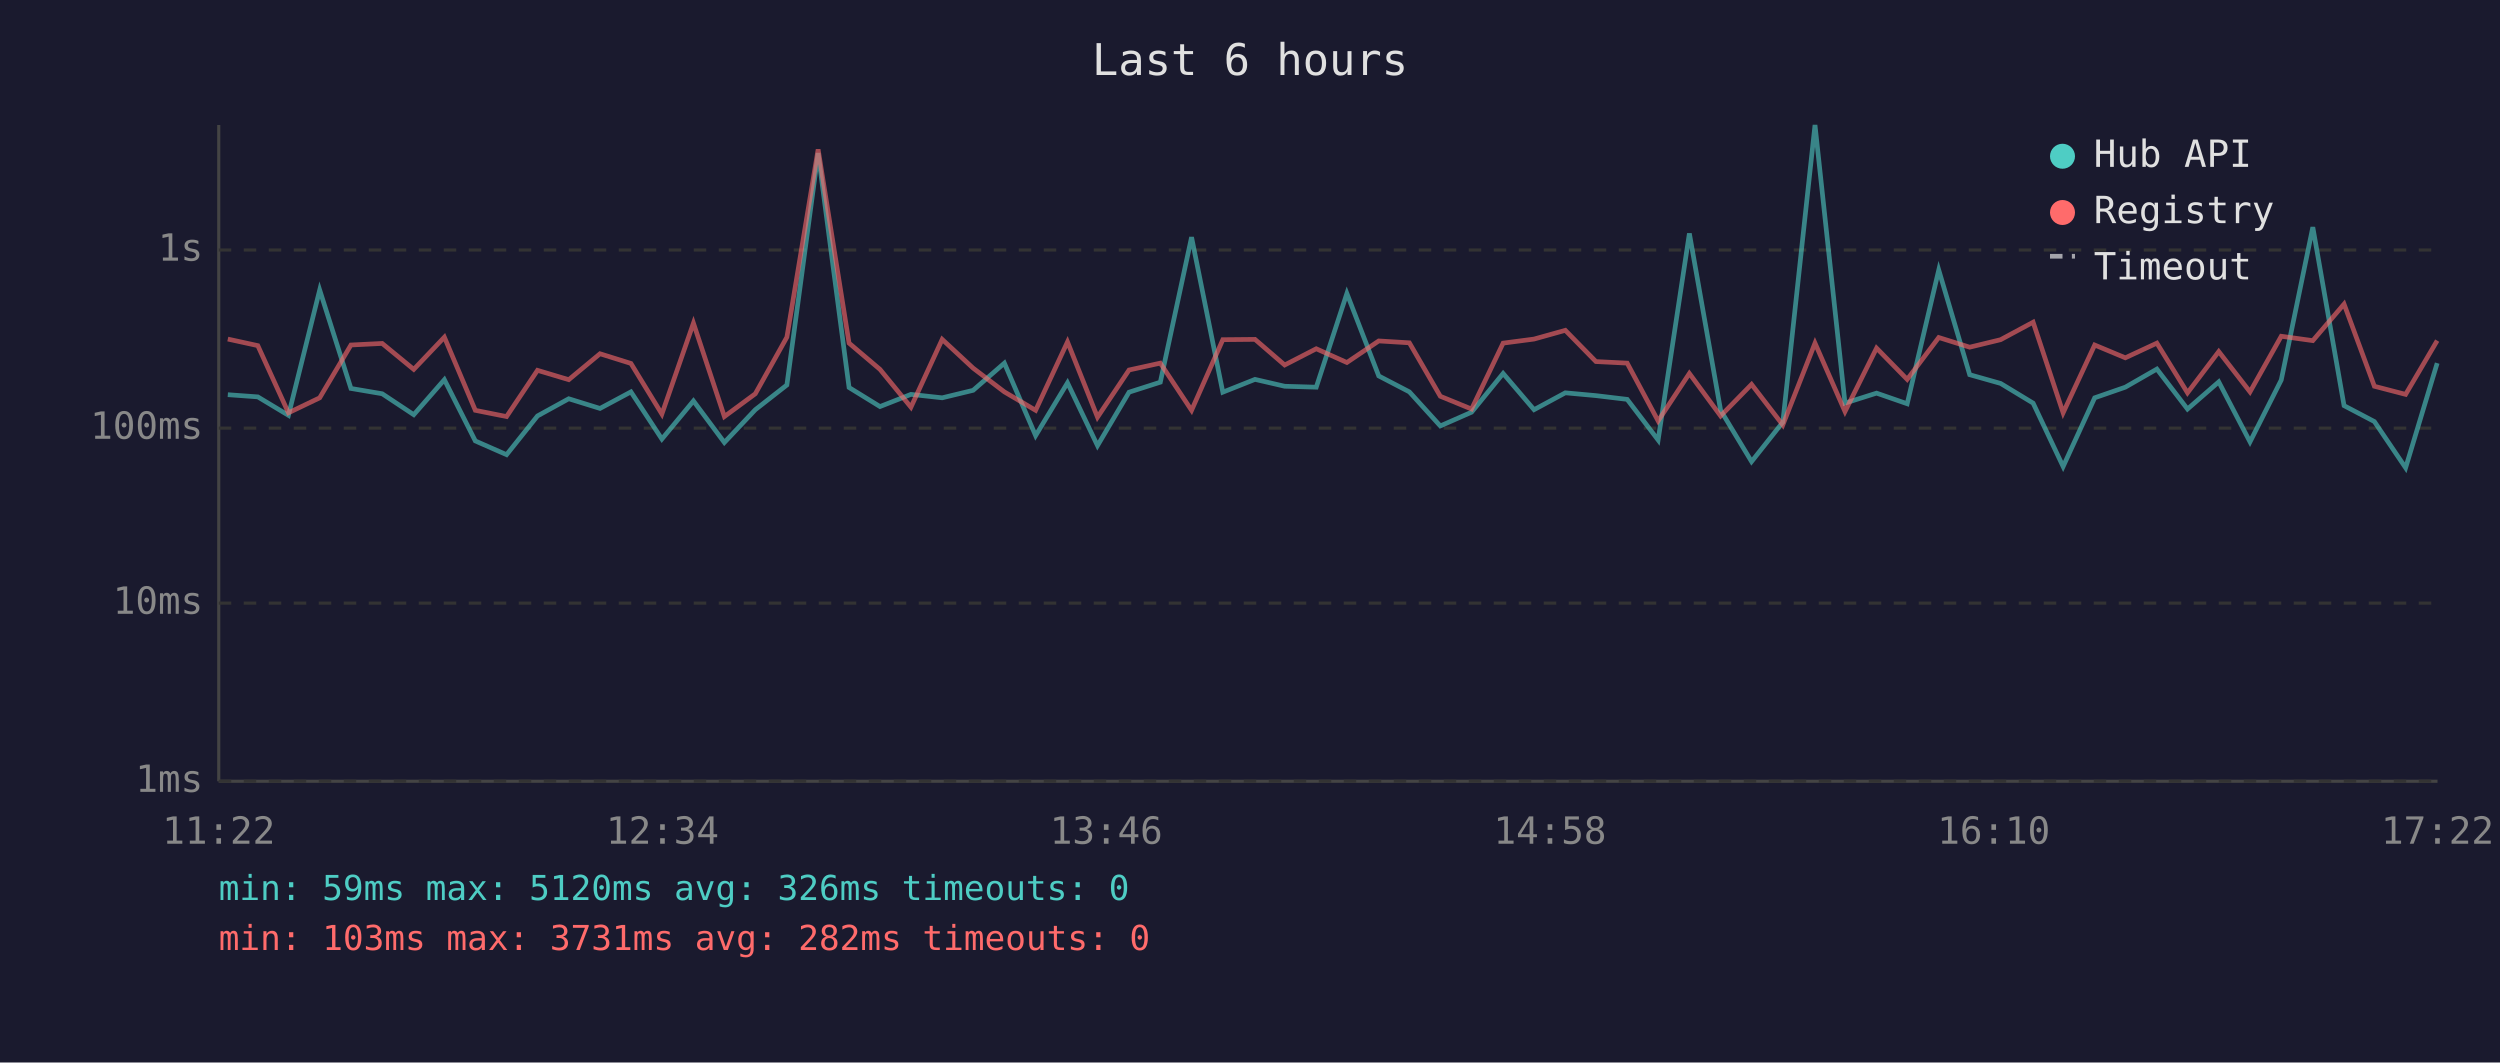
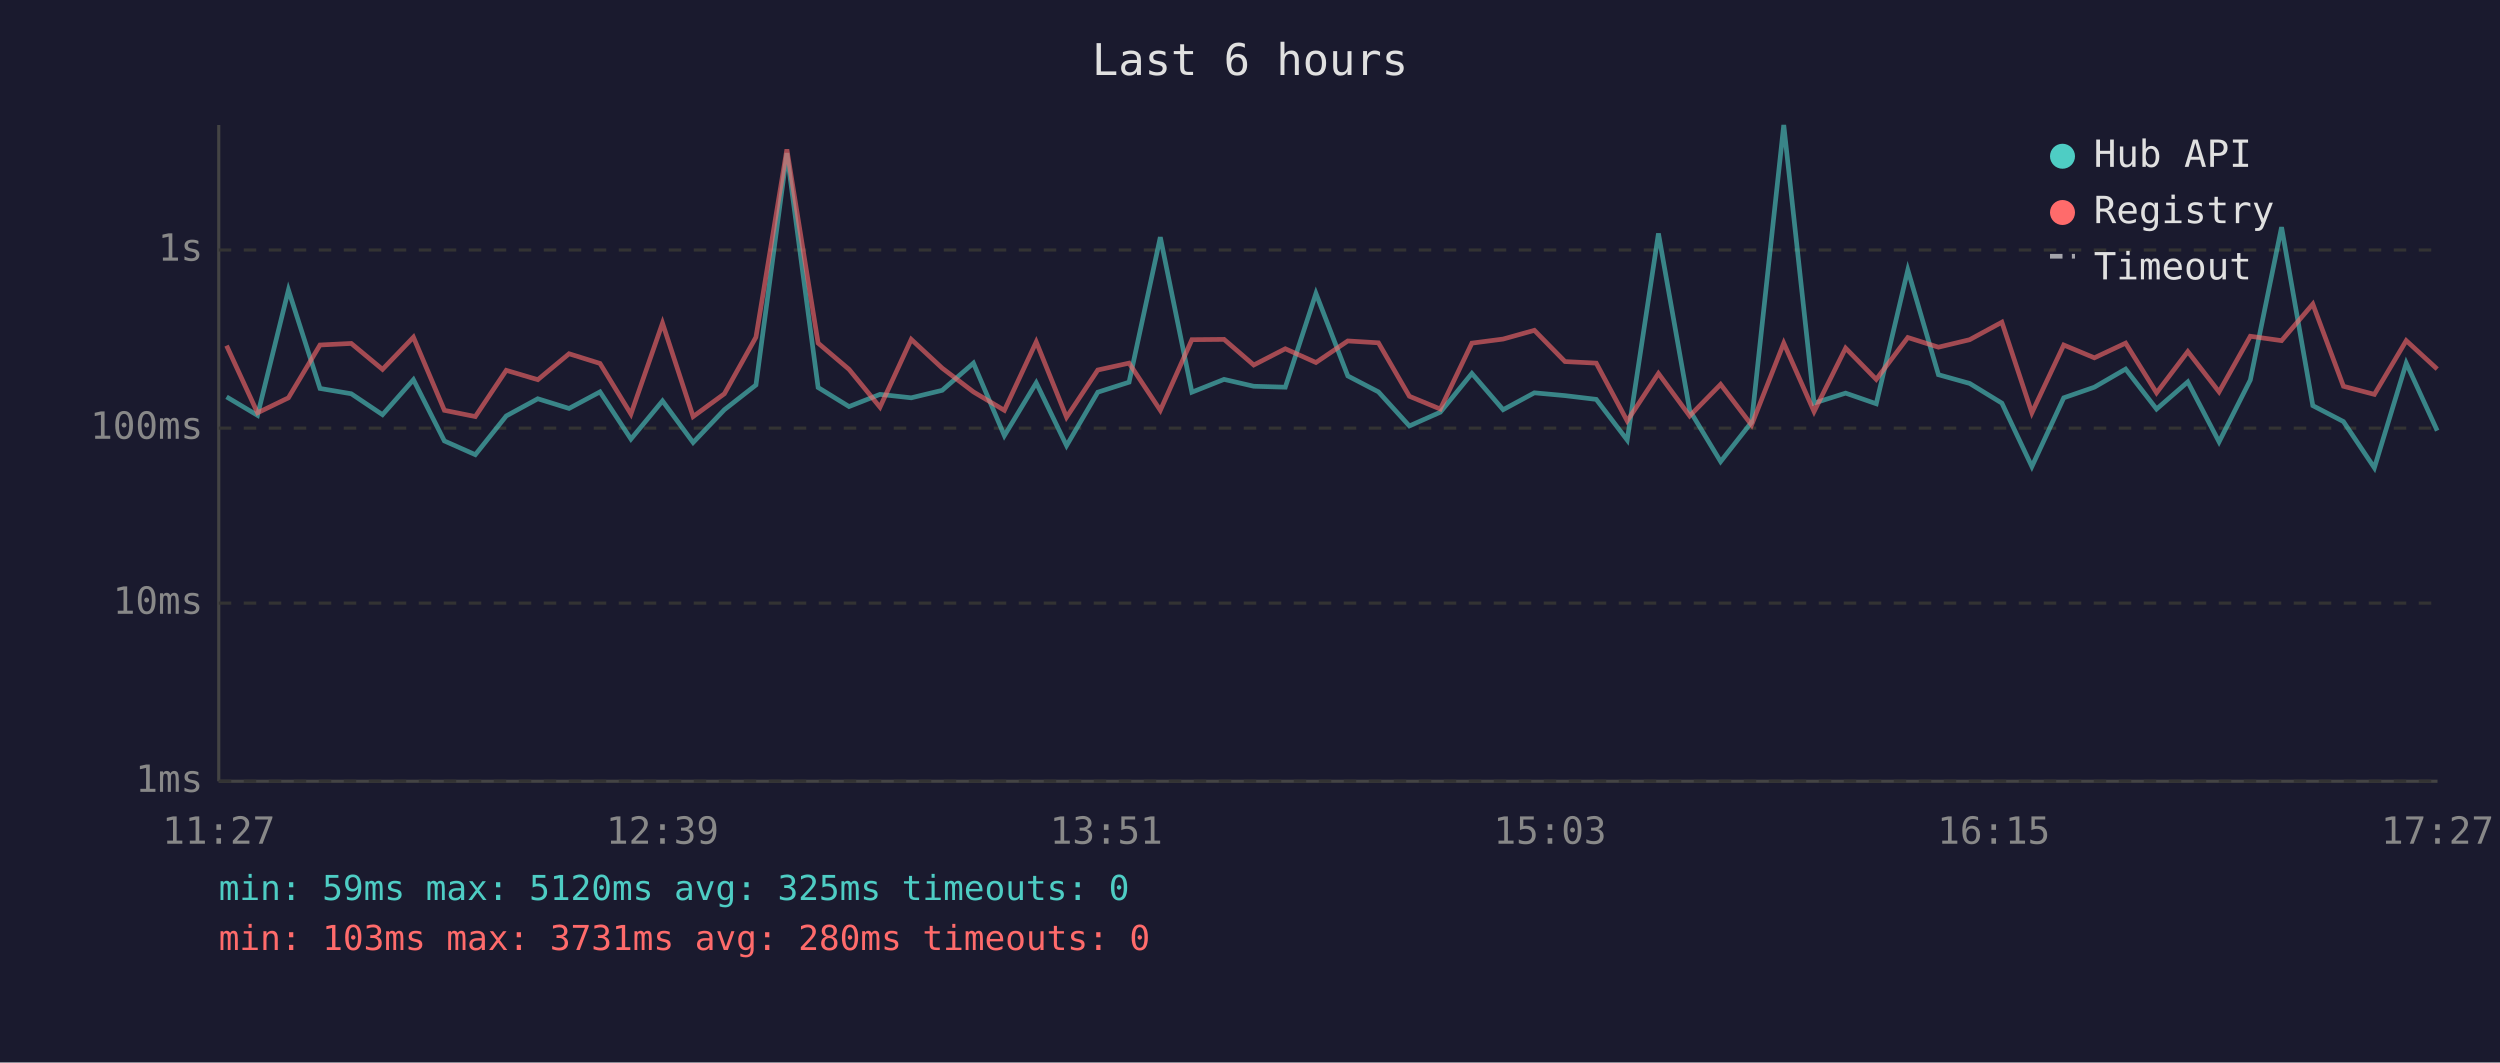
<svg xmlns="http://www.w3.org/2000/svg" viewBox="0 0 800 340" font-family="monospace" font-size="12">
  <rect width="800" height="340" fill="#1a1a2e" />
  <text x="400" y="24" fill="#e0e0e0" font-size="14" text-anchor="middle">Last 6 hours</text>
  <line x1="70" y1="40" x2="70" y2="250" stroke="#444" stroke-width="1" />
  <line x1="70" y1="250" x2="780" y2="250" stroke="#444" stroke-width="1" />
  <line x1="70" y1="250" x2="780" y2="250" stroke="#333" stroke-width="1" stroke-dasharray="4" />
  <text x="65" y="250" fill="#888" text-anchor="end" dominant-baseline="middle">1ms</text>
  <line x1="70" y1="193" x2="780" y2="193" stroke="#333" stroke-width="1" stroke-dasharray="4" />
  <text x="65" y="193" fill="#888" text-anchor="end" dominant-baseline="middle">10ms</text>
  <line x1="70" y1="137" x2="780" y2="137" stroke="#333" stroke-width="1" stroke-dasharray="4" />
  <text x="65" y="137" fill="#888" text-anchor="end" dominant-baseline="middle">100ms</text>
  <line x1="70" y1="80" x2="780" y2="80" stroke="#333" stroke-width="1" stroke-dasharray="4" />
  <text x="65" y="80" fill="#888" text-anchor="end" dominant-baseline="middle">1s</text>
-   <text x="70" y="270" fill="#888" text-anchor="middle">11:22</text>
-   <text x="212" y="270" fill="#888" text-anchor="middle">12:34</text>
-   <text x="354" y="270" fill="#888" text-anchor="middle">13:46</text>
-   <text x="496" y="270" fill="#888" text-anchor="middle">14:58</text>
-   <text x="638" y="270" fill="#888" text-anchor="middle">16:10</text>
-   <text x="780" y="270" fill="#888" text-anchor="middle">17:22</text>
-   <polyline points="72.9,126.3 82.5,127.0 92.3,132.9 102.3,92.8 112.3,124.3 122.3,126.0 132.4,132.7 142.2,121.5 152.1,141.1 162.1,145.5 172.0,133.1 182.0,127.6 192.0,130.7 201.9,125.4 211.8,140.5 221.9,128.3 231.8,141.6 241.7,131.1 251.8,123.2 261.8,49.0 271.7,124.0 281.6,130.1 291.5,126.2 301.5,127.3 311.4,124.9 321.4,116.2 331.4,139.4 341.6,122.5 351.2,142.6 361.3,125.5 371.3,122.3 381.3,75.9 391.3,125.5 401.6,121.4 411.1,123.6 421.2,123.9 431.0,93.9 441.2,120.3 451.0,125.4 460.9,136.3 470.9,131.9 481.0,119.5 490.9,131.1 500.9,125.7 510.7,126.6 520.7,127.8 530.6,140.8 540.6,74.7 550.6,131.3 560.5,147.7 570.5,135.1 580.8,40.0 590.4,129.0 600.5,125.8 610.3,129.2 620.4,86.4 630.3,119.9 640.2,122.7 650.6,129.0 660.2,149.3 670.3,127.3 680.1,123.9 690.2,118.1 700.0,130.9 710.0,122.2 720.0,141.4 730.0,121.6 740.1,72.7 750.1,129.8 759.8,134.9 769.8,149.7 779.9,116.2" fill="none" stroke="#4ecdc4" stroke-width="1.5" opacity="0.6" />
-   <polyline points="72.9,108.5 82.5,110.6 92.3,132.1 102.3,127.3 112.3,110.4 122.3,109.9 132.4,118.2 142.2,107.9 152.1,131.3 162.1,133.3 172.0,118.5 182.0,121.5 192.0,113.2 201.9,116.3 211.8,132.5 221.9,103.4 231.8,133.3 241.7,126.0 251.8,107.9 261.8,47.8 271.7,109.8 281.6,118.2 291.5,130.3 301.5,108.6 311.4,117.8 321.4,125.4 331.4,131.3 341.6,109.4 351.2,133.5 361.3,118.4 371.3,116.2 381.3,131.3 391.3,108.7 401.6,108.6 411.1,116.8 421.2,111.6 431.0,116.0 441.2,109.1 451.0,109.7 460.9,126.8 470.9,130.9 481.0,109.8 490.9,108.5 500.9,105.7 510.7,115.7 520.7,116.2 530.6,134.7 540.6,119.5 550.6,133.1 560.5,123.0 570.5,136.0 580.8,109.8 590.4,131.7 600.5,111.4 610.3,121.4 620.4,108.0 630.3,111.1 640.2,108.7 650.6,103.1 660.2,132.1 670.3,110.4 680.1,114.5 690.2,109.8 700.0,125.7 710.0,112.5 720.0,125.4 730.0,107.6 740.1,109.0 750.1,97.3 759.8,123.6 769.8,126.2 779.9,109.0" fill="none" stroke="#ff6b6b" stroke-width="1.5" opacity="0.6" />
+   <text x="70" y="270" fill="#888" text-anchor="middle">11:27</text>
+   <text x="212" y="270" fill="#888" text-anchor="middle">12:39</text>
+   <text x="354" y="270" fill="#888" text-anchor="middle">13:51</text>
+   <text x="496" y="270" fill="#888" text-anchor="middle">15:03</text>
+   <text x="638" y="270" fill="#888" text-anchor="middle">16:15</text>
+   <text x="780" y="270" fill="#888" text-anchor="middle">17:27</text>
+   <polyline points="72.5,127.0 82.4,132.9 92.3,92.8 102.4,124.3 112.4,126.0 122.4,132.7 132.3,121.5 142.2,141.1 152.1,145.5 162.0,133.1 172.1,127.6 182.1,130.7 192.0,125.4 201.9,140.5 212.0,128.3 221.8,141.6 231.8,131.1 241.9,123.2 251.8,49.0 261.8,124.0 271.7,130.1 281.6,126.2 291.6,127.3 301.5,124.9 311.5,116.2 321.4,139.4 331.6,122.5 341.3,142.6 351.3,125.5 361.3,122.3 371.3,75.9 381.4,125.5 391.7,121.4 401.2,123.6 411.3,123.9 421.1,93.9 431.3,120.3 441.1,125.4 451.0,136.3 460.9,131.9 471.0,119.5 481.0,131.1 491.0,125.7 500.8,126.6 510.8,127.8 520.7,140.8 530.7,74.7 540.7,131.3 550.6,147.7 560.5,135.1 570.8,40.0 580.5,129.0 590.6,125.8 600.4,129.2 610.5,86.4 620.3,119.9 630.3,122.7 640.6,129.0 650.2,149.3 660.4,127.3 670.2,123.9 680.2,118.1 690.1,130.9 700.1,122.2 710.1,141.4 720.1,121.6 730.1,72.7 740.1,129.8 749.9,134.9 759.8,149.7 770.0,116.2 779.9,137.8" fill="none" stroke="#4ecdc4" stroke-width="1.5" opacity="0.6" />
+   <polyline points="72.5,110.6 82.4,132.1 92.3,127.3 102.4,110.4 112.4,109.9 122.4,118.2 132.3,107.9 142.2,131.3 152.1,133.3 162.0,118.5 172.1,121.5 182.1,113.2 192.0,116.3 201.9,132.5 212.0,103.4 221.8,133.3 231.8,126.0 241.9,107.9 251.8,47.8 261.8,109.8 271.7,118.2 281.6,130.3 291.6,108.6 301.5,117.8 311.5,125.4 321.4,131.3 331.6,109.4 341.3,133.5 351.3,118.4 361.3,116.2 371.3,131.3 381.4,108.7 391.7,108.6 401.2,116.8 411.3,111.6 421.1,116.0 431.3,109.1 441.1,109.7 451.0,126.8 460.9,130.9 471.0,109.8 481.0,108.5 491.0,105.7 500.8,115.7 510.8,116.2 520.7,134.7 530.7,119.5 540.7,133.1 550.6,123.0 560.5,136.0 570.8,109.8 580.5,131.7 590.6,111.4 600.4,121.4 610.5,108.0 620.3,111.1 630.3,108.7 640.6,103.1 650.2,132.1 660.4,110.4 670.2,114.5 680.2,109.8 690.1,125.7 700.1,112.5 710.1,125.4 720.1,107.6 730.1,109.0 740.1,97.3 749.9,123.6 759.8,126.2 770.0,109.0 779.9,118.1" fill="none" stroke="#ff6b6b" stroke-width="1.5" opacity="0.6" />
  <circle cx="660" cy="50" r="4" fill="#4ecdc4" />
  <text x="670" y="50" fill="#e0e0e0" dominant-baseline="middle">Hub API</text>
  <circle cx="660" cy="68" r="4" fill="#ff6b6b" />
  <text x="670" y="68" fill="#e0e0e0" dominant-baseline="middle">Registry</text>
  <line x1="656" y1="82" x2="664" y2="82" stroke="#e0e0e0" stroke-width="1.5" stroke-dasharray="4,3" opacity="0.7" />
  <text x="670" y="86" fill="#e0e0e0" dominant-baseline="middle">Timeout</text>
-   <text x="70" y="288" fill="#4ecdc4" font-size="11">min: 59ms  max: 5120ms  avg: 326ms  timeouts: 0</text>
-   <text x="70" y="304" fill="#ff6b6b" font-size="11">min: 103ms  max: 3731ms  avg: 282ms  timeouts: 0</text>
+   <text x="70" y="288" fill="#4ecdc4" font-size="11">min: 59ms  max: 5120ms  avg: 325ms  timeouts: 0</text>
+   <text x="70" y="304" fill="#ff6b6b" font-size="11">min: 103ms  max: 3731ms  avg: 280ms  timeouts: 0</text>
</svg>
